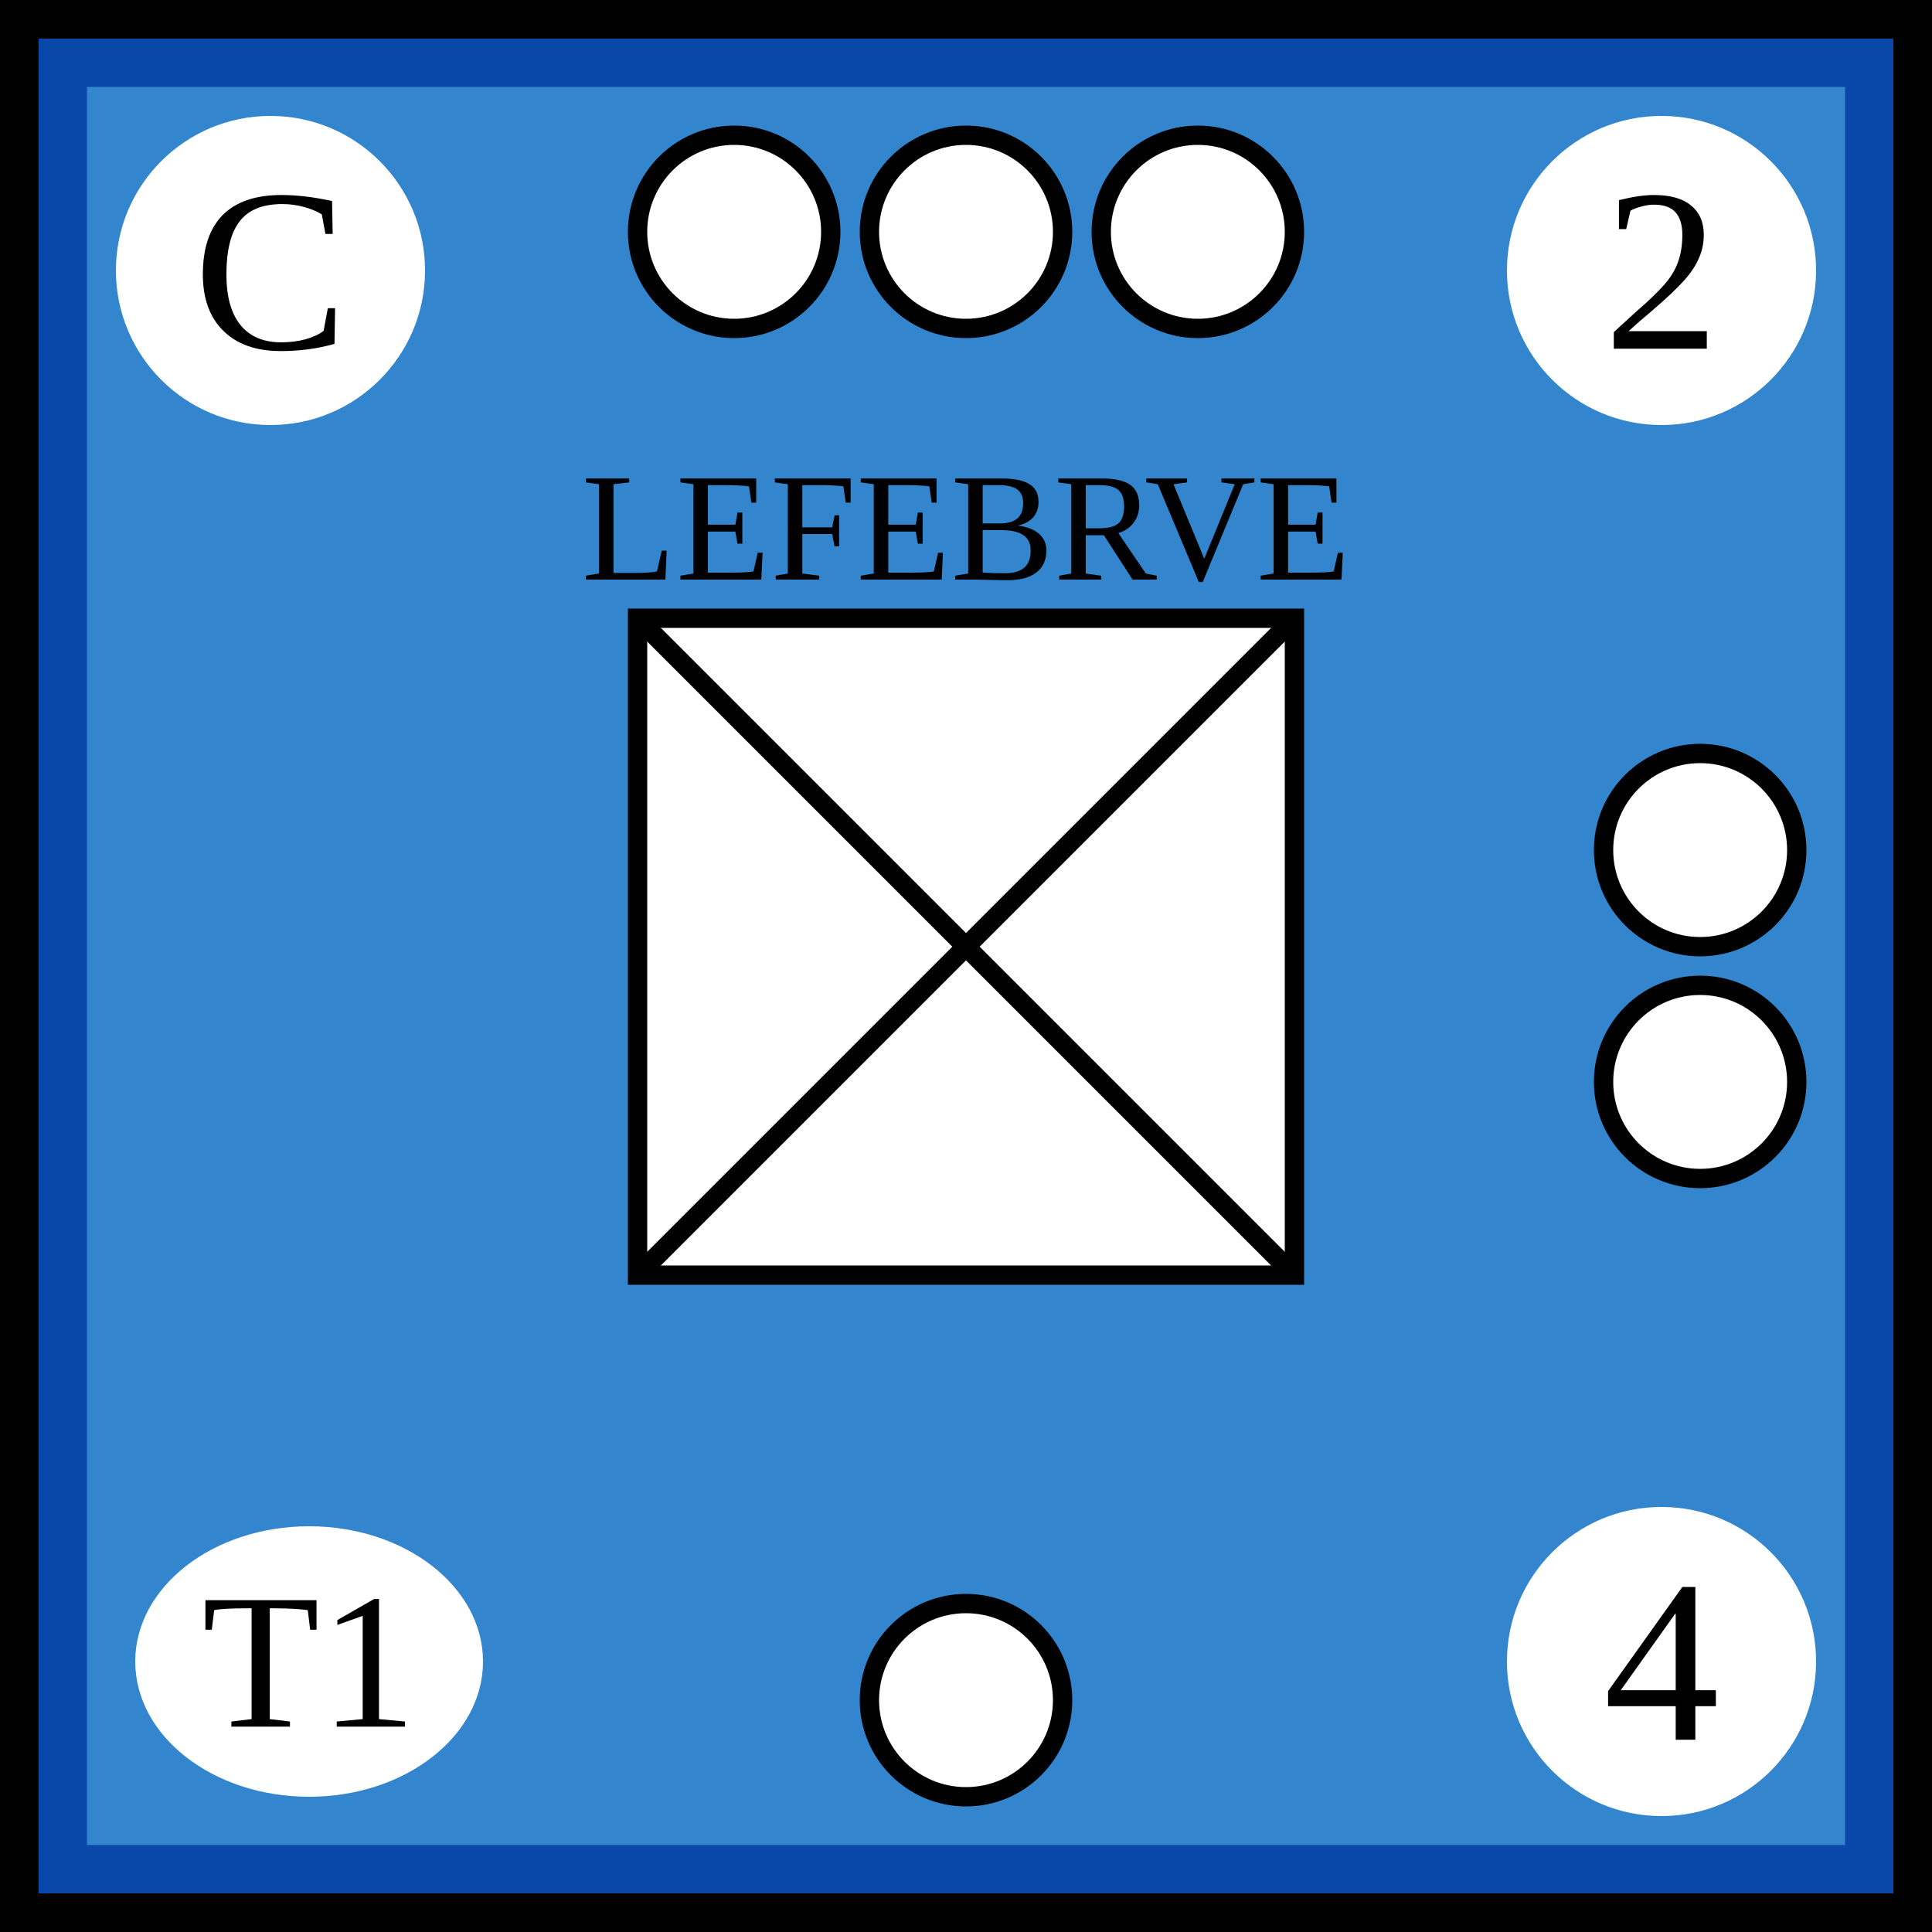
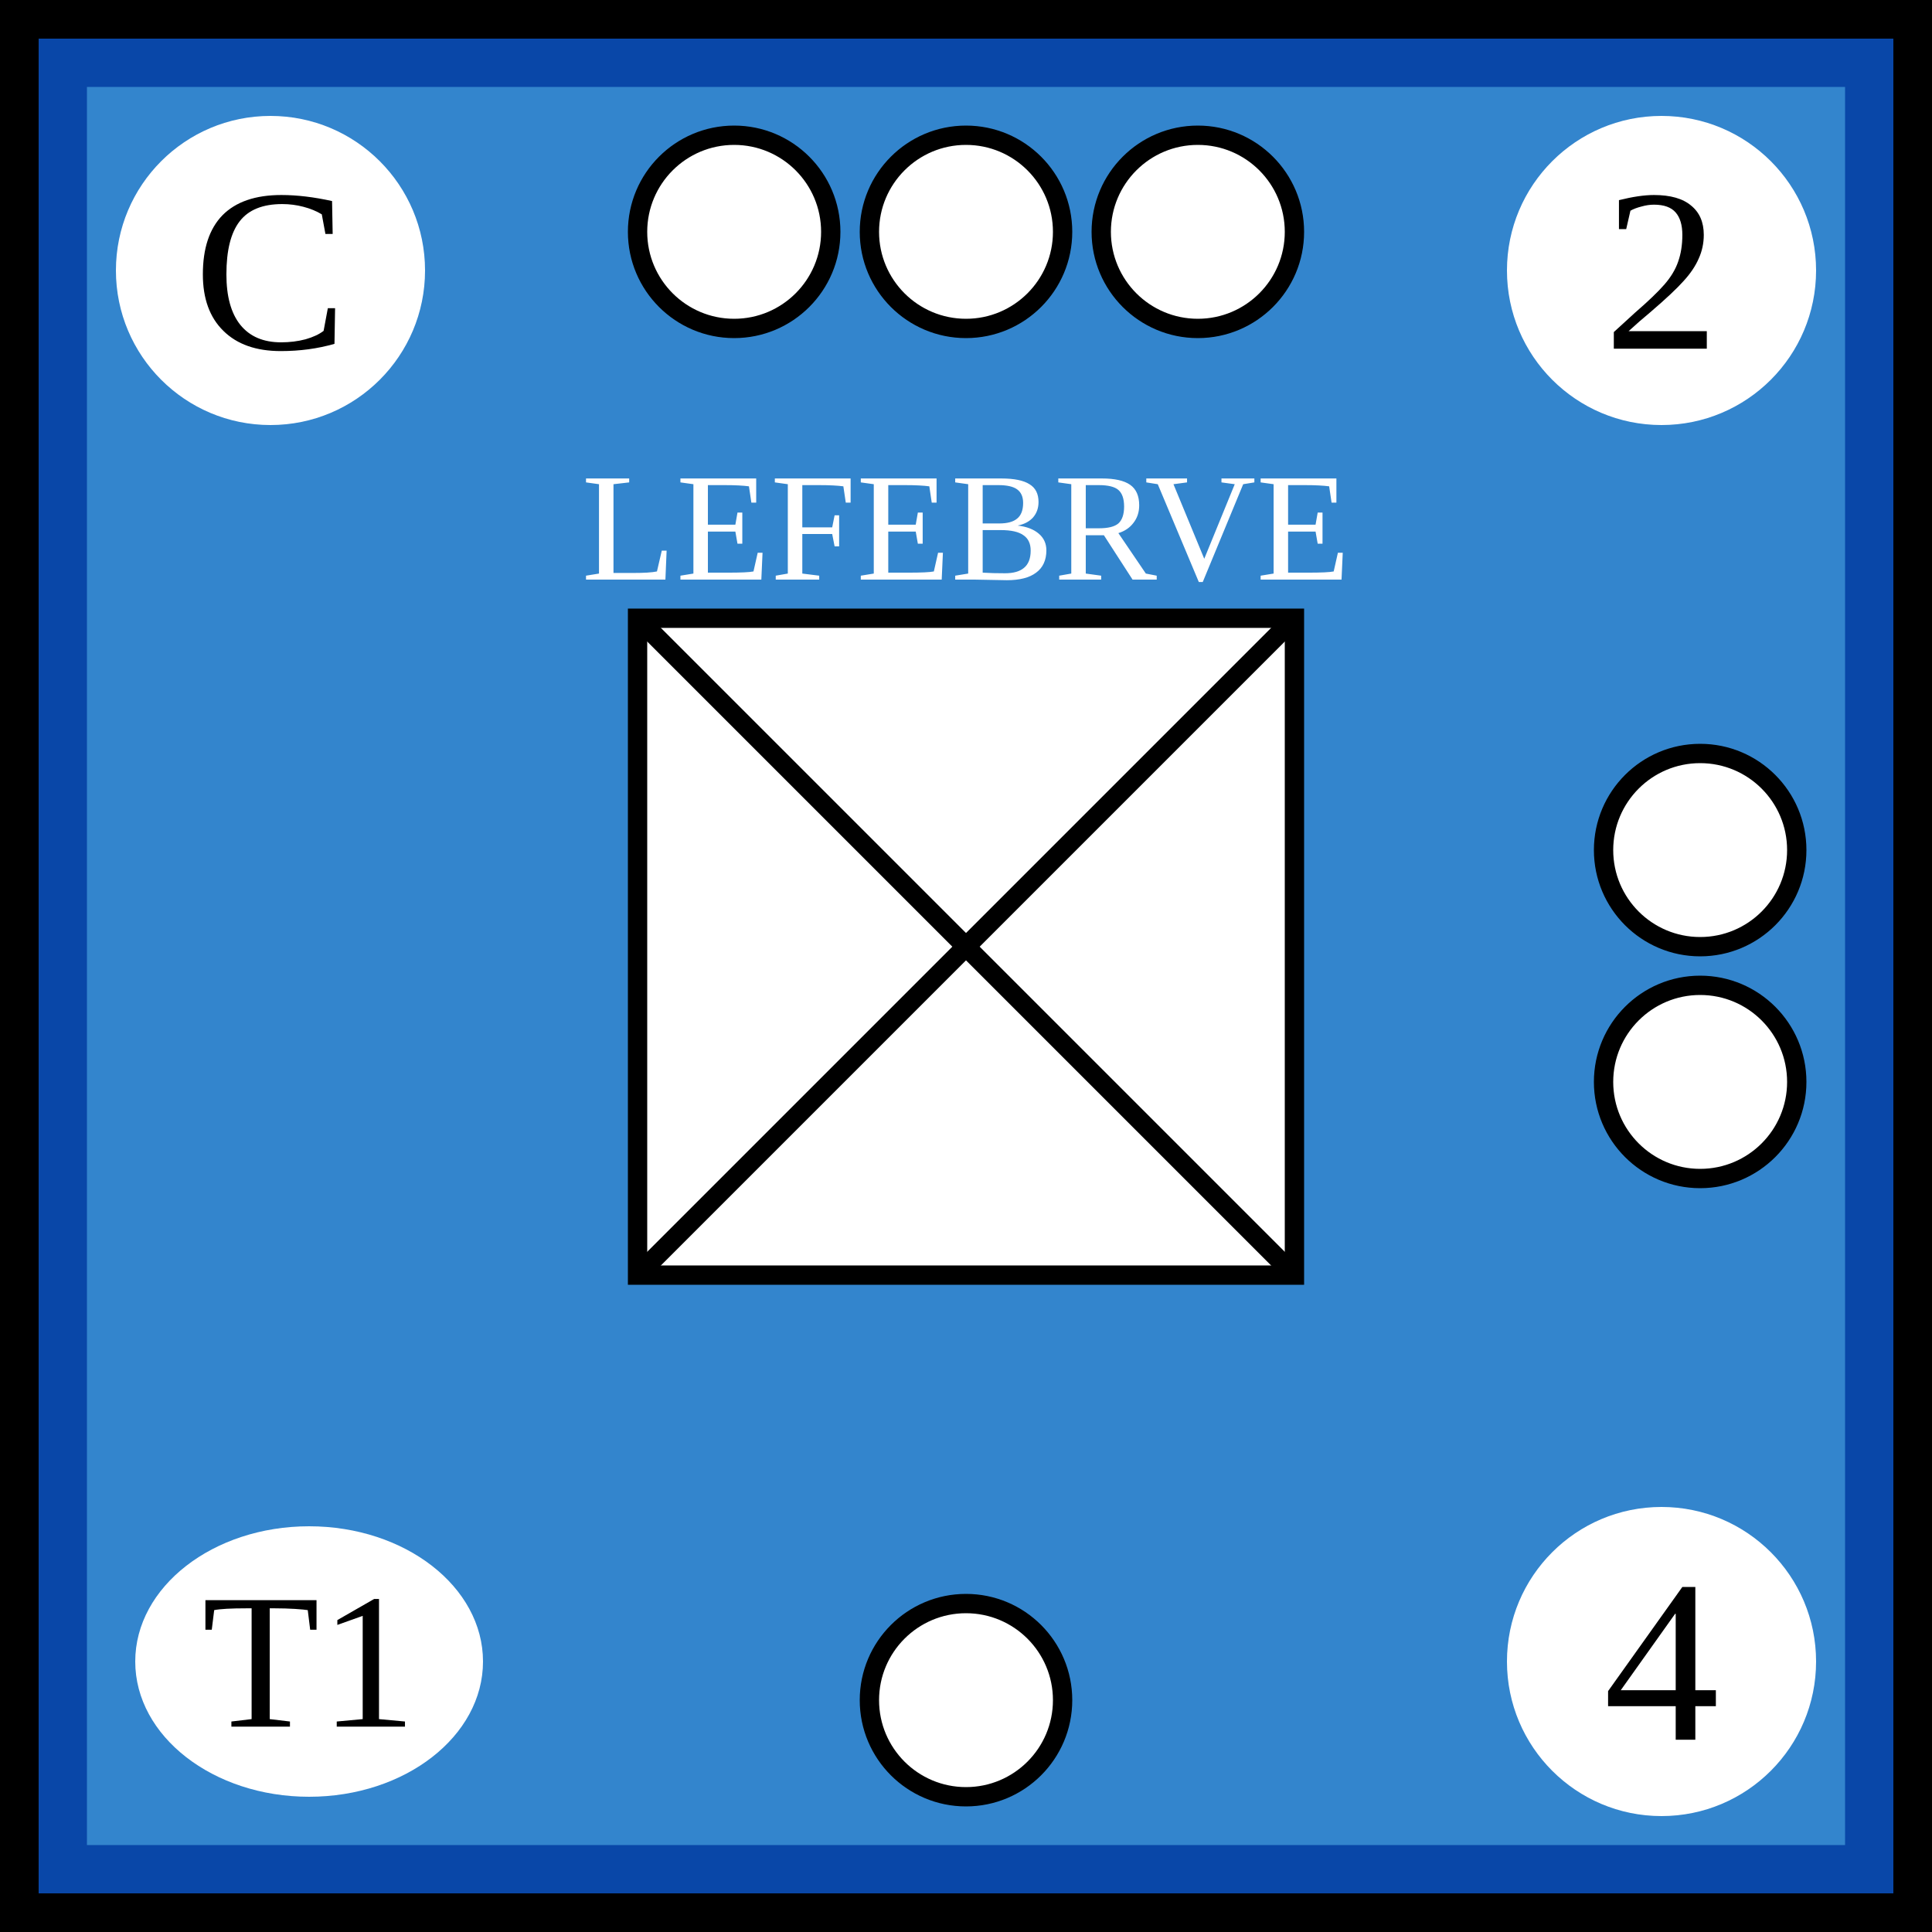
- <svg xmlns="http://www.w3.org/2000/svg" width="100" height="100">
-   <g id="background">
-     <rect id="french_background" width="100%" height="100%" fill="rgb(51,133,205)" stroke="rgb(9,71,168)" stroke-width="9" />
-   </g>
-   <g id="border" stroke="black" stroke-width="2">
-     <line x1="0" y1="1%" x2="100%" y2="1%" />
-     <line x1="1%" y1="1%" x2="1%" y2="100%" />
-     <line x1="0" y1="99%" x2="100%" y2="99%" />
-     <line x1="99%" y1="1%" x2="99%" y2="100%" />
-   </g>
-   <g id="symbol" text-anchor="middle">
-     <text x="50%" y="30" font-size="8">LEFEBRVE</text>
-     <rect x="33" y="32" width="34" height="34" fill="white" stroke="black" />
-     <line x1="33" y1="32" x2="67" y2="66" stroke="black" />
-     <line x1="33" y1="66" x2="67" y2="32" stroke="black" />
-   </g>
-   <g id="attributes" text-anchor="middle" dominant-baseline="central" font-size="12">
-     <g id="initiative">
-       <circle cx="14" cy="14" r="8" fill="white" />
-       <text x="14" y="14">C</text>
+ <svg xmlns="http://www.w3.org/2000/svg" viewBox="0 0 100 100" width="100" height="100">
+   <defs id="common">
+     <rect id="background" width="100" height="100" fill="rgb(51,133,205)" stroke="rgb(9,71,168)" stroke-width="9" />
+     <g id="border" stroke="black" stroke-width="2">
+       <line x1="0" y1="1" x2="100" y2="1" />
+       <line x1="1" y1="1" x2="1" y2="100" />
+       <line x1="0" y1="99" x2="100" y2="99" />
+       <line x1="99" y1="1" x2="99" y2="100" />
    </g>
-     <g id="firepower">
-       <circle cx="86" cy="14" r="8" fill="white" />
-       <text x="86" y="14">2</text>
+     <clipPath id="block">
+       <use href="#background" />
+     </clipPath>
+   </defs>
+   <g id="unit">
+     <use href="#background" clip-path="url(#block)" />
+     <use href="#border" clip-path="url(#block)" />
+     <g id="symbol" text-anchor="middle">
+       <text x="50" y="30" font-size="8" fill="white">LEFEBRVE</text>
+       <rect x="33" y="32" width="34" height="34" fill="white" stroke="black" />
+       <line x1="33" y1="32" x2="67" y2="66" stroke="black" />
+       <line x1="33" y1="66" x2="67" y2="32" stroke="black" />
    </g>
-     <g id="movement">
-       <circle cx="86" cy="86" r="8" fill="white" />
-       <text x="86" y="86">4</text>
+     <g id="attributes" text-anchor="middle" dominant-baseline="central" font-size="12">
+       <g id="initiative">
+         <circle cx="14" cy="14" r="8" fill="white" />
+         <text x="14" y="14">C</text>
+       </g>
+       <g id="firepower">
+         <circle cx="86" cy="14" r="8" fill="white" />
+         <text x="86" y="14">2</text>
+       </g>
+       <g id="movement">
+         <circle cx="86" cy="86" r="8" fill="white" />
+         <text x="86" y="86">4</text>
+       </g>
+       <g id="arrival">
+         <ellipse cx="16" cy="86" rx="9" ry="7" fill="white" />
+         <text x="16" y="86" font-size="10">T1</text>
+       </g>
    </g>
-     <g id="arrival">
-       <ellipse cx="16" cy="86" rx="9" ry="7" fill="white" />
-       <text x="16" y="86" font-size="10">T1</text>
-     </g>
-   </g>
-   <g id="pips" stroke="black" fill="white">
-     <g id="strength3">
-       <circle id="topleft" cx="38" cy="12" r="5" />
-       <circle id="topmiddle" cx="50" cy="12" r="5" />
-       <circle id="topright" cx="62" cy="12" r="5" />
-     </g>
-     <g id="strength2">
-       <circle id="righttop" cx="88" cy="44" r="5" />
-       <circle id="rightcenter" cx="88" cy="56" r="5" />
-     </g>
-     <g id="strength1">
-       <circle id="bottomleft" cx="50" cy="88" r="5" />
+     <g id="pips" stroke="black" fill="white">
+       <g id="strength3">
+         <circle id="topleft" cx="38" cy="12" r="5" />
+         <circle id="topmiddle" cx="50" cy="12" r="5" />
+         <circle id="topright" cx="62" cy="12" r="5" />
+       </g>
+       <g id="strength2">
+         <circle id="righttop" cx="88" cy="44" r="5" />
+         <circle id="rightcenter" cx="88" cy="56" r="5" />
+       </g>
+       <g id="strength1">
+         <circle id="bottomleft" cx="50" cy="88" r="5" />
+       </g>
    </g>
  </g>
</svg>
